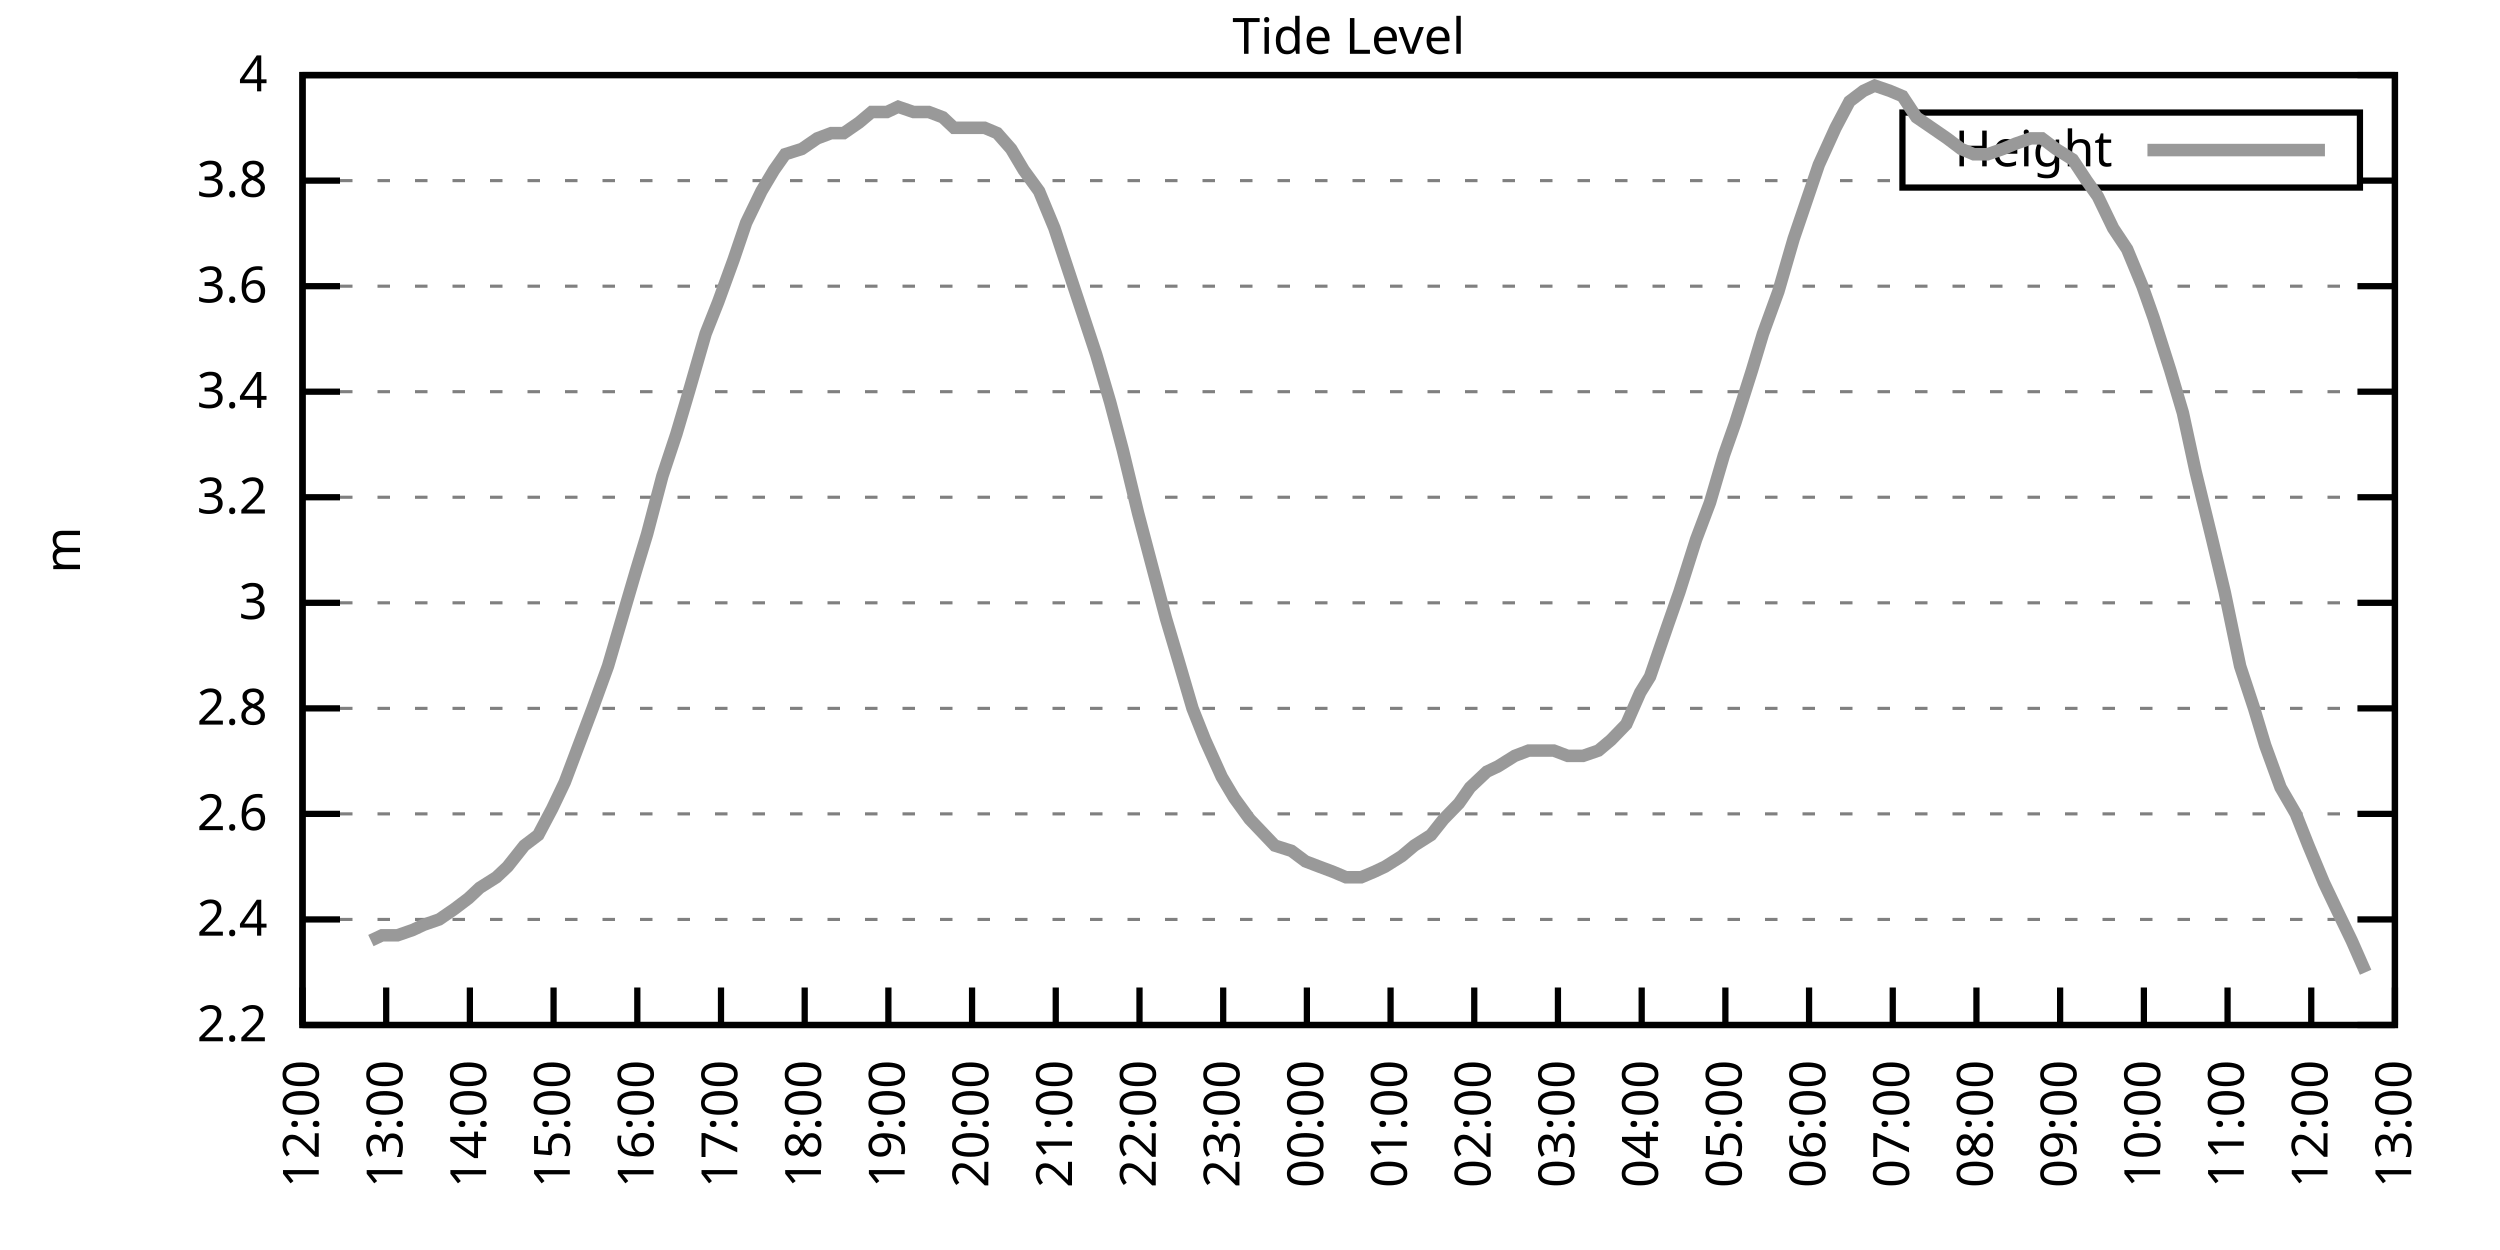
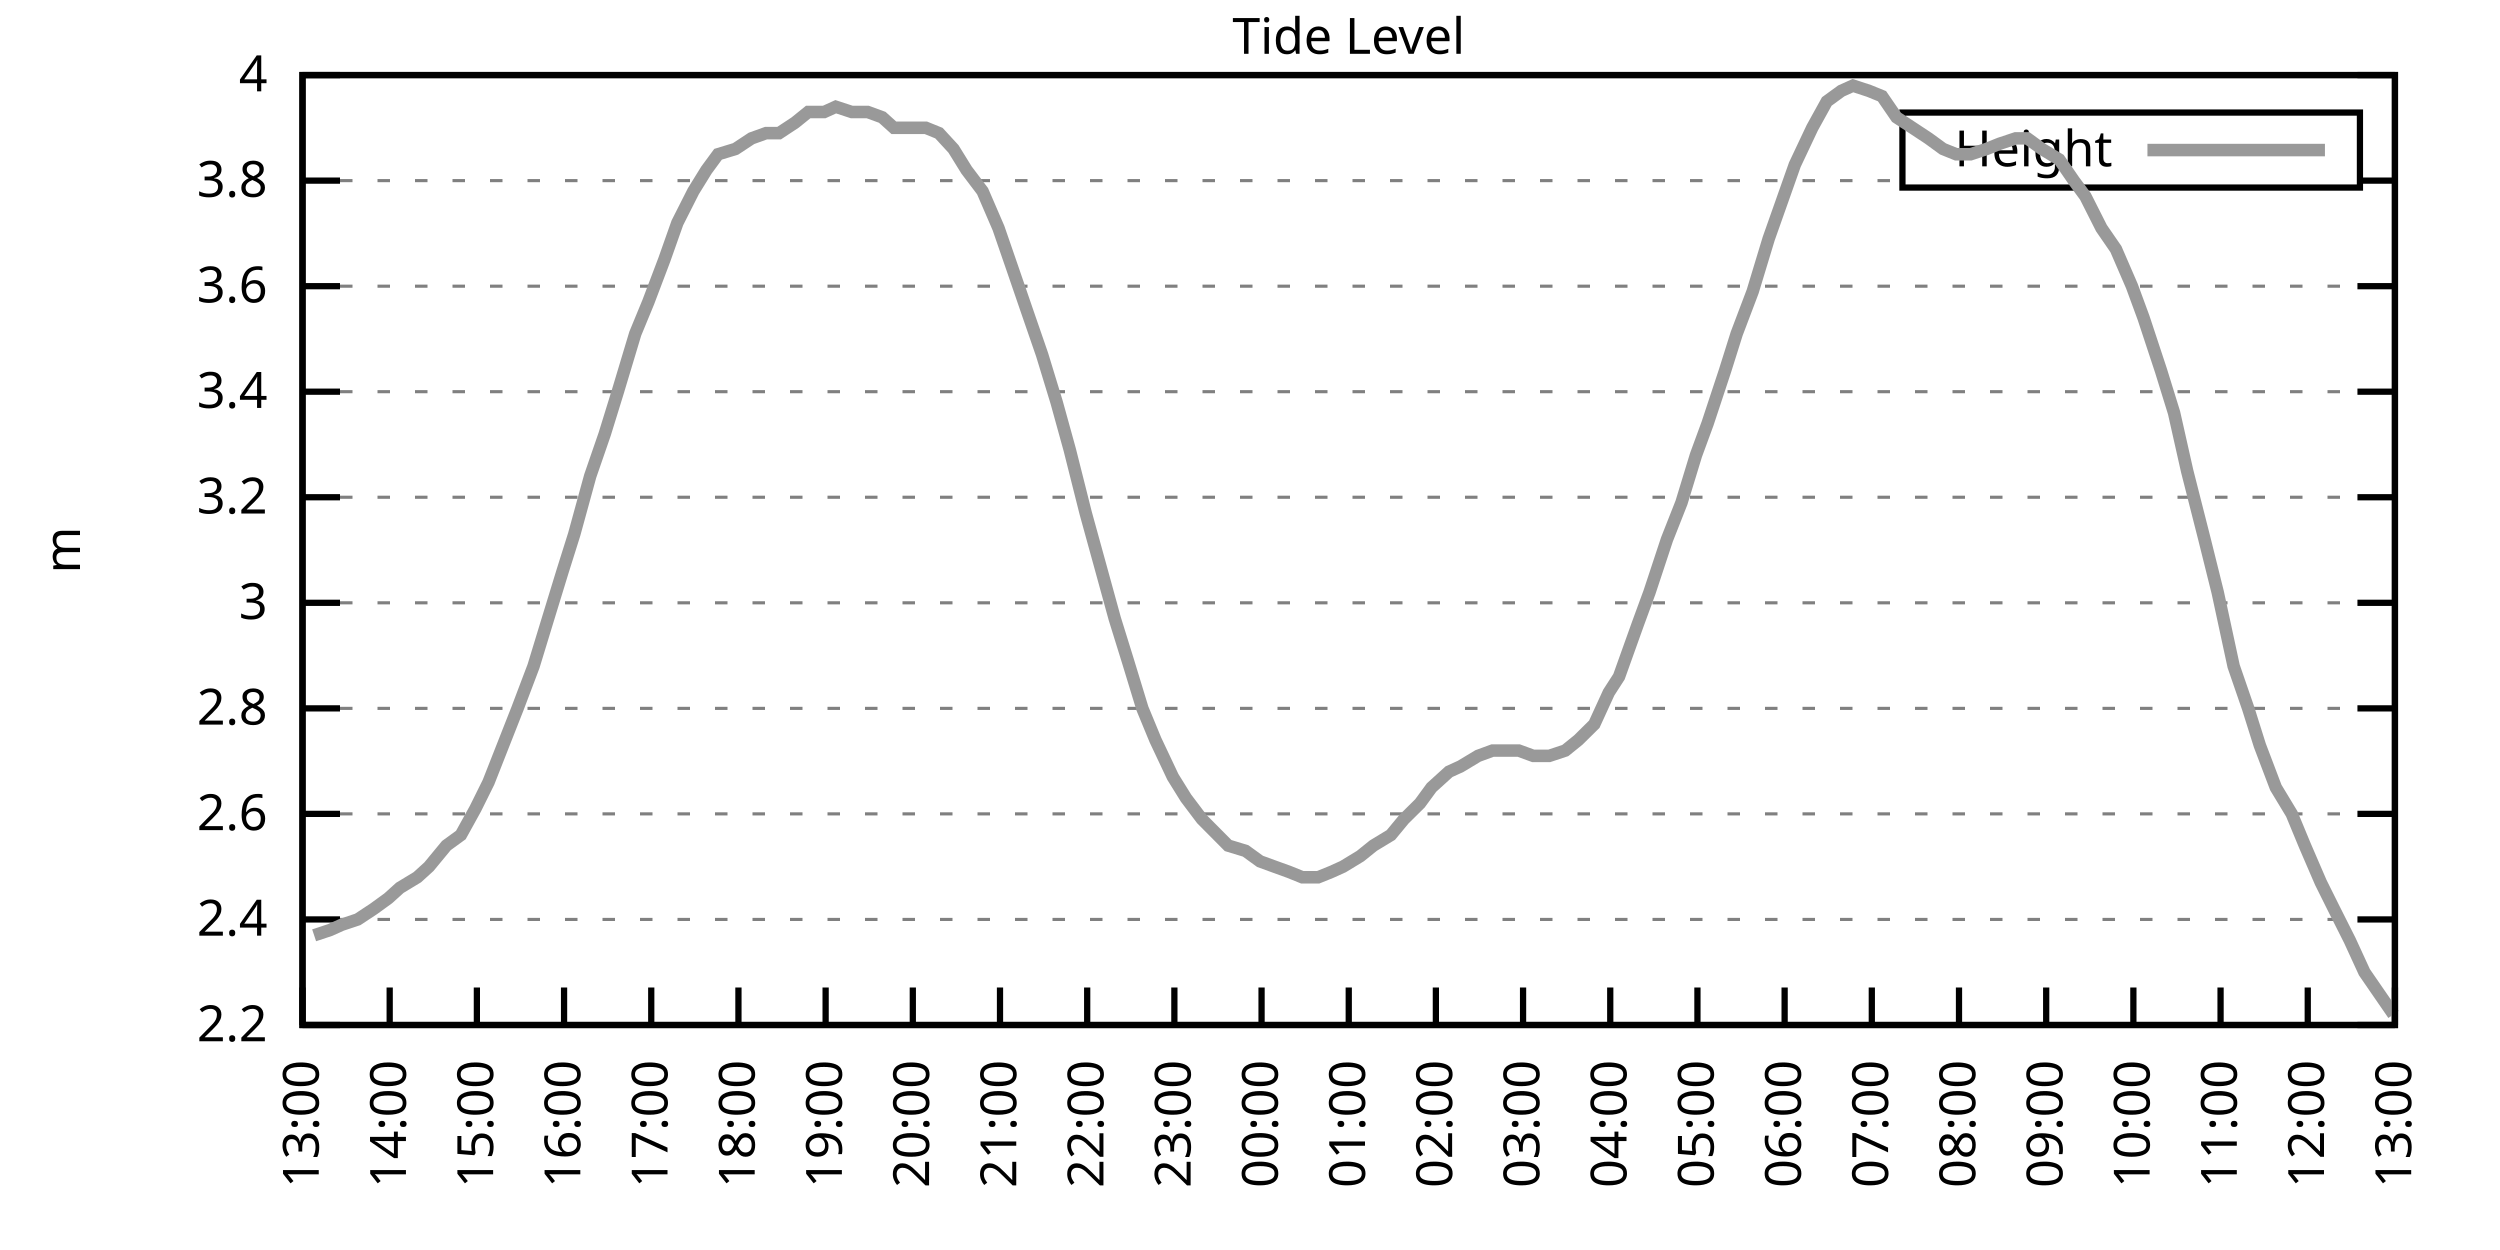
<svg xmlns="http://www.w3.org/2000/svg" xmlns:xlink="http://www.w3.org/1999/xlink" width="400" height="200" viewBox="0 0 400 200">
  <g id="gnuplot_canvas">
    <rect x="0" y="0" width="400" height="200" fill="none" />
    <defs>
      <circle id="gpDot" r="0.5" stroke-width="0.5" stroke="currentColor" />
      <path id="gpPt0" stroke-width="0.333" stroke="currentColor" d="M-1,0 h2 M0,-1 v2" />
      <path id="gpPt1" stroke-width="0.333" stroke="currentColor" d="M-1,-1 L1,1 M1,-1 L-1,1" />
      <path id="gpPt2" stroke-width="0.333" stroke="currentColor" d="M-1,0 L1,0 M0,-1 L0,1 M-1,-1 L1,1 M-1,1 L1,-1" />
      <rect id="gpPt3" stroke-width="0.333" stroke="currentColor" x="-1" y="-1" width="2" height="2" />
      <rect id="gpPt4" stroke-width="0.333" stroke="currentColor" fill="currentColor" x="-1" y="-1" width="2" height="2" />
      <circle id="gpPt5" stroke-width="0.333" stroke="currentColor" cx="0" cy="0" r="1" />
      <use xlink:href="#gpPt5" id="gpPt6" fill="currentColor" stroke="none" />
      <path id="gpPt7" stroke-width="0.333" stroke="currentColor" d="M0,-1.33 L-1.33,0.67 L1.33,0.67 z" />
      <use xlink:href="#gpPt7" id="gpPt8" fill="currentColor" stroke="none" />
      <use xlink:href="#gpPt7" id="gpPt9" stroke="currentColor" transform="rotate(180)" />
      <use xlink:href="#gpPt9" id="gpPt10" fill="currentColor" stroke="none" />
      <use xlink:href="#gpPt3" id="gpPt11" stroke="currentColor" transform="rotate(45)" />
      <use xlink:href="#gpPt11" id="gpPt12" fill="currentColor" stroke="none" />
      <path id="gpPt13" stroke-width="0.333" stroke="currentColor" d="M0,1.330 L1.265,0.411 L0.782,-1.067 L-0.782,-1.076 L-1.265,0.411 z" />
      <use xlink:href="#gpPt13" id="gpPt14" fill="currentColor" stroke="none" />
      <filter id="textbox" filterUnits="objectBoundingBox" x="0" y="0" height="1" width="1">
        <feFlood flood-color="white" flood-opacity="1" result="bgnd" />
        <feComposite in="SourceGraphic" in2="bgnd" operator="atop" />
      </filter>
      <filter id="greybox" filterUnits="objectBoundingBox" x="0" y="0" height="1" width="1">
        <feFlood flood-color="lightgrey" flood-opacity="1" result="grey" />
        <feComposite in="SourceGraphic" in2="grey" operator="atop" />
      </filter>
    </defs>
    <g fill="none" color="white" stroke="currentColor" stroke-width="1.00" stroke-linecap="butt" stroke-linejoin="miter">
</g>
    <g fill="none" color="black" stroke="currentColor" stroke-width="1.00" stroke-linecap="butt" stroke-linejoin="miter">
      <g stroke="none" shape-rendering="crispEdges">
        <polygon fill="rgb(255, 255, 255)" points="48.40,164.00 383.18,164.00 383.18,12.02 48.40,12.02 " />
      </g>
    </g>
    <g fill="none" color="black" stroke="currentColor" stroke-width="1.00" stroke-linecap="butt" stroke-linejoin="miter">
</g>
    <g fill="none" color="black" stroke="black" stroke-width="0.50" stroke-linecap="butt" stroke-linejoin="miter">
</g>
    <g fill="none" color="gray" stroke="currentColor" stroke-width="0.50" stroke-linecap="butt" stroke-linejoin="miter">
      <path stroke="gray" stroke-dasharray="2,4" class="gridline" d="M48.40,164.00 L383.19,164.00  " />
    </g>
    <g fill="none" color="gray" stroke="gray" stroke-width="1.00" stroke-linecap="butt" stroke-linejoin="miter">
</g>
    <g fill="none" color="black" stroke="currentColor" stroke-width="1.00" stroke-linecap="butt" stroke-linejoin="miter">
      <path stroke="black" d="M48.40,164.00 L54.40,164.00 M383.19,164.00 L377.19,164.00  " />
      <g transform="translate(42.80,166.60)" stroke="none" fill="black" font-family="Sans" font-size="8.00" text-anchor="end">
        <text>
          <tspan font-family="Sans"> 2.2</tspan>
        </text>
      </g>
    </g>
    <g fill="none" color="black" stroke="currentColor" stroke-width="1.00" stroke-linecap="butt" stroke-linejoin="miter">
</g>
    <g fill="none" color="black" stroke="black" stroke-width="0.50" stroke-linecap="butt" stroke-linejoin="miter">
</g>
    <g fill="none" color="gray" stroke="currentColor" stroke-width="0.50" stroke-linecap="butt" stroke-linejoin="miter">
      <path stroke="gray" stroke-dasharray="2,4" class="gridline" d="M48.40,147.11 L383.19,147.11  " />
    </g>
    <g fill="none" color="gray" stroke="gray" stroke-width="1.00" stroke-linecap="butt" stroke-linejoin="miter">
</g>
    <g fill="none" color="black" stroke="currentColor" stroke-width="1.00" stroke-linecap="butt" stroke-linejoin="miter">
      <path stroke="black" d="M48.40,147.11 L54.40,147.11 M383.19,147.11 L377.19,147.11  " />
      <g transform="translate(42.80,149.71)" stroke="none" fill="black" font-family="Sans" font-size="8.00" text-anchor="end">
        <text>
          <tspan font-family="Sans"> 2.4</tspan>
        </text>
      </g>
    </g>
    <g fill="none" color="black" stroke="currentColor" stroke-width="1.00" stroke-linecap="butt" stroke-linejoin="miter">
</g>
    <g fill="none" color="black" stroke="black" stroke-width="0.50" stroke-linecap="butt" stroke-linejoin="miter">
</g>
    <g fill="none" color="gray" stroke="currentColor" stroke-width="0.50" stroke-linecap="butt" stroke-linejoin="miter">
      <path stroke="gray" stroke-dasharray="2,4" class="gridline" d="M48.40,130.22 L383.19,130.22  " />
    </g>
    <g fill="none" color="gray" stroke="gray" stroke-width="1.00" stroke-linecap="butt" stroke-linejoin="miter">
</g>
    <g fill="none" color="black" stroke="currentColor" stroke-width="1.00" stroke-linecap="butt" stroke-linejoin="miter">
      <path stroke="black" d="M48.40,130.22 L54.40,130.22 M383.19,130.22 L377.19,130.22  " />
      <g transform="translate(42.80,132.82)" stroke="none" fill="black" font-family="Sans" font-size="8.00" text-anchor="end">
        <text>
          <tspan font-family="Sans"> 2.6</tspan>
        </text>
      </g>
    </g>
    <g fill="none" color="black" stroke="currentColor" stroke-width="1.00" stroke-linecap="butt" stroke-linejoin="miter">
</g>
    <g fill="none" color="black" stroke="black" stroke-width="0.50" stroke-linecap="butt" stroke-linejoin="miter">
</g>
    <g fill="none" color="gray" stroke="currentColor" stroke-width="0.50" stroke-linecap="butt" stroke-linejoin="miter">
      <path stroke="gray" stroke-dasharray="2,4" class="gridline" d="M48.40,113.34 L383.19,113.34  " />
    </g>
    <g fill="none" color="gray" stroke="gray" stroke-width="1.00" stroke-linecap="butt" stroke-linejoin="miter">
</g>
    <g fill="none" color="black" stroke="currentColor" stroke-width="1.00" stroke-linecap="butt" stroke-linejoin="miter">
      <path stroke="black" d="M48.40,113.34 L54.40,113.34 M383.19,113.34 L377.19,113.34  " />
      <g transform="translate(42.80,115.94)" stroke="none" fill="black" font-family="Sans" font-size="8.00" text-anchor="end">
        <text>
          <tspan font-family="Sans"> 2.8</tspan>
        </text>
      </g>
    </g>
    <g fill="none" color="black" stroke="currentColor" stroke-width="1.00" stroke-linecap="butt" stroke-linejoin="miter">
</g>
    <g fill="none" color="black" stroke="black" stroke-width="0.50" stroke-linecap="butt" stroke-linejoin="miter">
</g>
    <g fill="none" color="gray" stroke="currentColor" stroke-width="0.50" stroke-linecap="butt" stroke-linejoin="miter">
      <path stroke="gray" stroke-dasharray="2,4" class="gridline" d="M48.40,96.45 L383.19,96.45  " />
    </g>
    <g fill="none" color="gray" stroke="gray" stroke-width="1.00" stroke-linecap="butt" stroke-linejoin="miter">
</g>
    <g fill="none" color="black" stroke="currentColor" stroke-width="1.00" stroke-linecap="butt" stroke-linejoin="miter">
      <path stroke="black" d="M48.40,96.45 L54.40,96.45 M383.19,96.45 L377.19,96.45  " />
      <g transform="translate(42.80,99.05)" stroke="none" fill="black" font-family="Sans" font-size="8.00" text-anchor="end">
        <text>
          <tspan font-family="Sans"> 3</tspan>
        </text>
      </g>
    </g>
    <g fill="none" color="black" stroke="currentColor" stroke-width="1.00" stroke-linecap="butt" stroke-linejoin="miter">
</g>
    <g fill="none" color="black" stroke="black" stroke-width="0.50" stroke-linecap="butt" stroke-linejoin="miter">
</g>
    <g fill="none" color="gray" stroke="currentColor" stroke-width="0.50" stroke-linecap="butt" stroke-linejoin="miter">
      <path stroke="gray" stroke-dasharray="2,4" class="gridline" d="M48.40,79.56 L383.19,79.56  " />
    </g>
    <g fill="none" color="gray" stroke="gray" stroke-width="1.00" stroke-linecap="butt" stroke-linejoin="miter">
</g>
    <g fill="none" color="black" stroke="currentColor" stroke-width="1.00" stroke-linecap="butt" stroke-linejoin="miter">
      <path stroke="black" d="M48.40,79.56 L54.40,79.56 M383.19,79.56 L377.19,79.56  " />
      <g transform="translate(42.80,82.16)" stroke="none" fill="black" font-family="Sans" font-size="8.00" text-anchor="end">
        <text>
          <tspan font-family="Sans"> 3.2</tspan>
        </text>
      </g>
    </g>
    <g fill="none" color="black" stroke="currentColor" stroke-width="1.00" stroke-linecap="butt" stroke-linejoin="miter">
</g>
    <g fill="none" color="black" stroke="black" stroke-width="0.50" stroke-linecap="butt" stroke-linejoin="miter">
</g>
    <g fill="none" color="gray" stroke="currentColor" stroke-width="0.50" stroke-linecap="butt" stroke-linejoin="miter">
      <path stroke="gray" stroke-dasharray="2,4" class="gridline" d="M48.40,62.67 L383.19,62.67  " />
    </g>
    <g fill="none" color="gray" stroke="gray" stroke-width="1.00" stroke-linecap="butt" stroke-linejoin="miter">
</g>
    <g fill="none" color="black" stroke="currentColor" stroke-width="1.00" stroke-linecap="butt" stroke-linejoin="miter">
      <path stroke="black" d="M48.40,62.67 L54.40,62.67 M383.19,62.67 L377.19,62.67  " />
      <g transform="translate(42.80,65.27)" stroke="none" fill="black" font-family="Sans" font-size="8.00" text-anchor="end">
        <text>
          <tspan font-family="Sans"> 3.4</tspan>
        </text>
      </g>
    </g>
    <g fill="none" color="black" stroke="currentColor" stroke-width="1.00" stroke-linecap="butt" stroke-linejoin="miter">
</g>
    <g fill="none" color="black" stroke="black" stroke-width="0.50" stroke-linecap="butt" stroke-linejoin="miter">
</g>
    <g fill="none" color="gray" stroke="currentColor" stroke-width="0.50" stroke-linecap="butt" stroke-linejoin="miter">
      <path stroke="gray" stroke-dasharray="2,4" class="gridline" d="M48.40,45.79 L383.19,45.79  " />
    </g>
    <g fill="none" color="gray" stroke="gray" stroke-width="1.00" stroke-linecap="butt" stroke-linejoin="miter">
</g>
    <g fill="none" color="black" stroke="currentColor" stroke-width="1.00" stroke-linecap="butt" stroke-linejoin="miter">
      <path stroke="black" d="M48.40,45.79 L54.40,45.79 M383.19,45.79 L377.19,45.79  " />
      <g transform="translate(42.80,48.39)" stroke="none" fill="black" font-family="Sans" font-size="8.00" text-anchor="end">
        <text>
          <tspan font-family="Sans"> 3.6</tspan>
        </text>
      </g>
    </g>
    <g fill="none" color="black" stroke="currentColor" stroke-width="1.00" stroke-linecap="butt" stroke-linejoin="miter">
</g>
    <g fill="none" color="black" stroke="black" stroke-width="0.50" stroke-linecap="butt" stroke-linejoin="miter">
</g>
    <g fill="none" color="gray" stroke="currentColor" stroke-width="0.50" stroke-linecap="butt" stroke-linejoin="miter">
      <path stroke="gray" stroke-dasharray="2,4" class="gridline" d="M48.40,28.90 L304.39,28.90 M377.59,28.90 L383.19,28.90  " />
    </g>
    <g fill="none" color="gray" stroke="gray" stroke-width="1.00" stroke-linecap="butt" stroke-linejoin="miter">
</g>
    <g fill="none" color="black" stroke="currentColor" stroke-width="1.00" stroke-linecap="butt" stroke-linejoin="miter">
      <path stroke="black" d="M48.40,28.90 L54.40,28.90 M383.19,28.90 L377.19,28.90  " />
      <g transform="translate(42.80,31.50)" stroke="none" fill="black" font-family="Sans" font-size="8.00" text-anchor="end">
        <text>
          <tspan font-family="Sans"> 3.8</tspan>
        </text>
      </g>
    </g>
    <g fill="none" color="black" stroke="currentColor" stroke-width="1.00" stroke-linecap="butt" stroke-linejoin="miter">
</g>
    <g fill="none" color="black" stroke="black" stroke-width="0.50" stroke-linecap="butt" stroke-linejoin="miter">
</g>
    <g fill="none" color="gray" stroke="currentColor" stroke-width="0.50" stroke-linecap="butt" stroke-linejoin="miter">
      <path stroke="gray" stroke-dasharray="2,4" class="gridline" d="M48.40,12.01 L383.19,12.01  " />
    </g>
    <g fill="none" color="gray" stroke="gray" stroke-width="1.00" stroke-linecap="butt" stroke-linejoin="miter">
</g>
    <g fill="none" color="black" stroke="currentColor" stroke-width="1.00" stroke-linecap="butt" stroke-linejoin="miter">
      <path stroke="black" d="M48.40,12.01 L54.40,12.01 M383.19,12.01 L377.19,12.01  " />
      <g transform="translate(42.80,14.61)" stroke="none" fill="black" font-family="Sans" font-size="8.00" text-anchor="end">
        <text>
          <tspan font-family="Sans"> 4</tspan>
        </text>
      </g>
    </g>
    <g fill="none" color="black" stroke="currentColor" stroke-width="1.00" stroke-linecap="butt" stroke-linejoin="miter">
      <path stroke="black" d="M48.40,164.00 L48.40,158.00  " />
      <g transform="translate(51.00,169.60) rotate(270.00)" stroke="none" fill="black" font-family="Sans" font-size="8.00" text-anchor="end">
        <text>
-           <tspan font-family="Sans">12:00</tspan>
-         </text>
-       </g>
-     </g>
-     <g fill="none" color="black" stroke="currentColor" stroke-width="1.00" stroke-linecap="butt" stroke-linejoin="miter">
-       <path stroke="black" d="M61.79,164.00 L61.79,158.00  " />
-       <g transform="translate(64.39,169.60) rotate(270.00)" stroke="none" fill="black" font-family="Sans" font-size="8.00" text-anchor="end">
-         <text>
          <tspan font-family="Sans">13:00</tspan>
        </text>
      </g>
    </g>
    <g fill="none" color="black" stroke="currentColor" stroke-width="1.00" stroke-linecap="butt" stroke-linejoin="miter">
-       <path stroke="black" d="M75.18,164.00 L75.18,158.00  " />
-       <g transform="translate(77.78,169.60) rotate(270.00)" stroke="none" fill="black" font-family="Sans" font-size="8.00" text-anchor="end">
+       <path stroke="black" d="M62.35,164.00 L62.35,158.00  " />
+       <g transform="translate(64.95,169.60) rotate(270.00)" stroke="none" fill="black" font-family="Sans" font-size="8.00" text-anchor="end">
        <text>
          <tspan font-family="Sans">14:00</tspan>
        </text>
      </g>
    </g>
    <g fill="none" color="black" stroke="currentColor" stroke-width="1.00" stroke-linecap="butt" stroke-linejoin="miter">
-       <path stroke="black" d="M88.57,164.00 L88.57,158.00  " />
-       <g transform="translate(91.17,169.60) rotate(270.00)" stroke="none" fill="black" font-family="Sans" font-size="8.00" text-anchor="end">
+       <path stroke="black" d="M76.30,164.00 L76.30,158.00  " />
+       <g transform="translate(78.90,169.60) rotate(270.00)" stroke="none" fill="black" font-family="Sans" font-size="8.00" text-anchor="end">
        <text>
          <tspan font-family="Sans">15:00</tspan>
        </text>
      </g>
    </g>
    <g fill="none" color="black" stroke="currentColor" stroke-width="1.00" stroke-linecap="butt" stroke-linejoin="miter">
-       <path stroke="black" d="M101.97,164.00 L101.97,158.00  " />
-       <g transform="translate(104.57,169.60) rotate(270.00)" stroke="none" fill="black" font-family="Sans" font-size="8.00" text-anchor="end">
+       <path stroke="black" d="M90.25,164.00 L90.25,158.00  " />
+       <g transform="translate(92.85,169.60) rotate(270.00)" stroke="none" fill="black" font-family="Sans" font-size="8.00" text-anchor="end">
        <text>
          <tspan font-family="Sans">16:00</tspan>
        </text>
      </g>
    </g>
    <g fill="none" color="black" stroke="currentColor" stroke-width="1.00" stroke-linecap="butt" stroke-linejoin="miter">
-       <path stroke="black" d="M115.36,164.00 L115.36,158.00  " />
-       <g transform="translate(117.96,169.60) rotate(270.00)" stroke="none" fill="black" font-family="Sans" font-size="8.00" text-anchor="end">
+       <path stroke="black" d="M104.20,164.00 L104.20,158.00  " />
+       <g transform="translate(106.80,169.60) rotate(270.00)" stroke="none" fill="black" font-family="Sans" font-size="8.00" text-anchor="end">
        <text>
          <tspan font-family="Sans">17:00</tspan>
        </text>
      </g>
    </g>
    <g fill="none" color="black" stroke="currentColor" stroke-width="1.00" stroke-linecap="butt" stroke-linejoin="miter">
-       <path stroke="black" d="M128.75,164.00 L128.75,158.00  " />
-       <g transform="translate(131.35,169.60) rotate(270.00)" stroke="none" fill="black" font-family="Sans" font-size="8.00" text-anchor="end">
+       <path stroke="black" d="M118.15,164.00 L118.15,158.00  " />
+       <g transform="translate(120.75,169.60) rotate(270.00)" stroke="none" fill="black" font-family="Sans" font-size="8.00" text-anchor="end">
        <text>
          <tspan font-family="Sans">18:00</tspan>
        </text>
      </g>
    </g>
    <g fill="none" color="black" stroke="currentColor" stroke-width="1.00" stroke-linecap="butt" stroke-linejoin="miter">
-       <path stroke="black" d="M142.14,164.00 L142.14,158.00  " />
-       <g transform="translate(144.74,169.60) rotate(270.00)" stroke="none" fill="black" font-family="Sans" font-size="8.00" text-anchor="end">
+       <path stroke="black" d="M132.10,164.00 L132.10,158.00  " />
+       <g transform="translate(134.70,169.60) rotate(270.00)" stroke="none" fill="black" font-family="Sans" font-size="8.00" text-anchor="end">
        <text>
          <tspan font-family="Sans">19:00</tspan>
        </text>
      </g>
    </g>
    <g fill="none" color="black" stroke="currentColor" stroke-width="1.00" stroke-linecap="butt" stroke-linejoin="miter">
-       <path stroke="black" d="M155.53,164.00 L155.53,158.00  " />
-       <g transform="translate(158.13,169.60) rotate(270.00)" stroke="none" fill="black" font-family="Sans" font-size="8.00" text-anchor="end">
+       <path stroke="black" d="M146.05,164.00 L146.05,158.00  " />
+       <g transform="translate(148.65,169.60) rotate(270.00)" stroke="none" fill="black" font-family="Sans" font-size="8.00" text-anchor="end">
        <text>
          <tspan font-family="Sans">20:00</tspan>
        </text>
      </g>
    </g>
    <g fill="none" color="black" stroke="currentColor" stroke-width="1.00" stroke-linecap="butt" stroke-linejoin="miter">
-       <path stroke="black" d="M168.92,164.00 L168.92,158.00  " />
-       <g transform="translate(171.52,169.60) rotate(270.00)" stroke="none" fill="black" font-family="Sans" font-size="8.00" text-anchor="end">
+       <path stroke="black" d="M160.00,164.00 L160.00,158.00  " />
+       <g transform="translate(162.60,169.60) rotate(270.00)" stroke="none" fill="black" font-family="Sans" font-size="8.00" text-anchor="end">
        <text>
          <tspan font-family="Sans">21:00</tspan>
        </text>
      </g>
    </g>
    <g fill="none" color="black" stroke="currentColor" stroke-width="1.00" stroke-linecap="butt" stroke-linejoin="miter">
-       <path stroke="black" d="M182.32,164.00 L182.32,158.00  " />
-       <g transform="translate(184.92,169.60) rotate(270.00)" stroke="none" fill="black" font-family="Sans" font-size="8.00" text-anchor="end">
+       <path stroke="black" d="M173.95,164.00 L173.95,158.00  " />
+       <g transform="translate(176.55,169.60) rotate(270.00)" stroke="none" fill="black" font-family="Sans" font-size="8.00" text-anchor="end">
        <text>
          <tspan font-family="Sans">22:00</tspan>
        </text>
      </g>
    </g>
    <g fill="none" color="black" stroke="currentColor" stroke-width="1.00" stroke-linecap="butt" stroke-linejoin="miter">
-       <path stroke="black" d="M195.71,164.00 L195.71,158.00  " />
-       <g transform="translate(198.31,169.60) rotate(270.00)" stroke="none" fill="black" font-family="Sans" font-size="8.00" text-anchor="end">
+       <path stroke="black" d="M187.90,164.00 L187.90,158.00  " />
+       <g transform="translate(190.50,169.60) rotate(270.00)" stroke="none" fill="black" font-family="Sans" font-size="8.00" text-anchor="end">
        <text>
          <tspan font-family="Sans">23:00</tspan>
        </text>
      </g>
    </g>
    <g fill="none" color="black" stroke="currentColor" stroke-width="1.00" stroke-linecap="butt" stroke-linejoin="miter">
-       <path stroke="black" d="M209.10,164.00 L209.10,158.00  " />
-       <g transform="translate(211.70,169.60) rotate(270.00)" stroke="none" fill="black" font-family="Sans" font-size="8.00" text-anchor="end">
+       <path stroke="black" d="M201.85,164.00 L201.85,158.00  " />
+       <g transform="translate(204.45,169.60) rotate(270.00)" stroke="none" fill="black" font-family="Sans" font-size="8.00" text-anchor="end">
        <text>
          <tspan font-family="Sans">00:00</tspan>
        </text>
      </g>
    </g>
    <g fill="none" color="black" stroke="currentColor" stroke-width="1.00" stroke-linecap="butt" stroke-linejoin="miter">
-       <path stroke="black" d="M222.49,164.00 L222.49,158.00  " />
-       <g transform="translate(225.09,169.60) rotate(270.00)" stroke="none" fill="black" font-family="Sans" font-size="8.00" text-anchor="end">
+       <path stroke="black" d="M215.80,164.00 L215.80,158.00  " />
+       <g transform="translate(218.40,169.60) rotate(270.00)" stroke="none" fill="black" font-family="Sans" font-size="8.00" text-anchor="end">
        <text>
          <tspan font-family="Sans">01:00</tspan>
        </text>
      </g>
    </g>
    <g fill="none" color="black" stroke="currentColor" stroke-width="1.00" stroke-linecap="butt" stroke-linejoin="miter">
-       <path stroke="black" d="M235.88,164.00 L235.88,158.00  " />
-       <g transform="translate(238.48,169.60) rotate(270.00)" stroke="none" fill="black" font-family="Sans" font-size="8.00" text-anchor="end">
+       <path stroke="black" d="M229.74,164.00 L229.74,158.00  " />
+       <g transform="translate(232.34,169.60) rotate(270.00)" stroke="none" fill="black" font-family="Sans" font-size="8.00" text-anchor="end">
        <text>
          <tspan font-family="Sans">02:00</tspan>
        </text>
      </g>
    </g>
    <g fill="none" color="black" stroke="currentColor" stroke-width="1.00" stroke-linecap="butt" stroke-linejoin="miter">
-       <path stroke="black" d="M249.27,164.00 L249.27,158.00  " />
-       <g transform="translate(251.87,169.60) rotate(270.00)" stroke="none" fill="black" font-family="Sans" font-size="8.00" text-anchor="end">
+       <path stroke="black" d="M243.69,164.00 L243.69,158.00  " />
+       <g transform="translate(246.29,169.60) rotate(270.00)" stroke="none" fill="black" font-family="Sans" font-size="8.00" text-anchor="end">
        <text>
          <tspan font-family="Sans">03:00</tspan>
        </text>
      </g>
    </g>
    <g fill="none" color="black" stroke="currentColor" stroke-width="1.00" stroke-linecap="butt" stroke-linejoin="miter">
-       <path stroke="black" d="M262.67,164.00 L262.67,158.00  " />
-       <g transform="translate(265.27,169.60) rotate(270.00)" stroke="none" fill="black" font-family="Sans" font-size="8.00" text-anchor="end">
+       <path stroke="black" d="M257.64,164.00 L257.64,158.00  " />
+       <g transform="translate(260.24,169.60) rotate(270.00)" stroke="none" fill="black" font-family="Sans" font-size="8.00" text-anchor="end">
        <text>
          <tspan font-family="Sans">04:00</tspan>
        </text>
      </g>
    </g>
    <g fill="none" color="black" stroke="currentColor" stroke-width="1.00" stroke-linecap="butt" stroke-linejoin="miter">
-       <path stroke="black" d="M276.06,164.00 L276.06,158.00  " />
-       <g transform="translate(278.66,169.60) rotate(270.00)" stroke="none" fill="black" font-family="Sans" font-size="8.00" text-anchor="end">
+       <path stroke="black" d="M271.59,164.00 L271.59,158.00  " />
+       <g transform="translate(274.19,169.60) rotate(270.00)" stroke="none" fill="black" font-family="Sans" font-size="8.00" text-anchor="end">
        <text>
          <tspan font-family="Sans">05:00</tspan>
        </text>
      </g>
    </g>
    <g fill="none" color="black" stroke="currentColor" stroke-width="1.00" stroke-linecap="butt" stroke-linejoin="miter">
-       <path stroke="black" d="M289.45,164.00 L289.45,158.00  " />
-       <g transform="translate(292.05,169.60) rotate(270.00)" stroke="none" fill="black" font-family="Sans" font-size="8.00" text-anchor="end">
+       <path stroke="black" d="M285.54,164.00 L285.54,158.00  " />
+       <g transform="translate(288.14,169.60) rotate(270.00)" stroke="none" fill="black" font-family="Sans" font-size="8.00" text-anchor="end">
        <text>
          <tspan font-family="Sans">06:00</tspan>
        </text>
      </g>
    </g>
    <g fill="none" color="black" stroke="currentColor" stroke-width="1.00" stroke-linecap="butt" stroke-linejoin="miter">
-       <path stroke="black" d="M302.84,164.00 L302.84,158.00  " />
-       <g transform="translate(305.44,169.60) rotate(270.00)" stroke="none" fill="black" font-family="Sans" font-size="8.00" text-anchor="end">
+       <path stroke="black" d="M299.49,164.00 L299.49,158.00  " />
+       <g transform="translate(302.09,169.60) rotate(270.00)" stroke="none" fill="black" font-family="Sans" font-size="8.00" text-anchor="end">
        <text>
          <tspan font-family="Sans">07:00</tspan>
        </text>
      </g>
    </g>
    <g fill="none" color="black" stroke="currentColor" stroke-width="1.00" stroke-linecap="butt" stroke-linejoin="miter">
-       <path stroke="black" d="M316.23,164.00 L316.23,158.00  " />
-       <g transform="translate(318.83,169.60) rotate(270.00)" stroke="none" fill="black" font-family="Sans" font-size="8.00" text-anchor="end">
+       <path stroke="black" d="M313.44,164.00 L313.44,158.00  " />
+       <g transform="translate(316.04,169.60) rotate(270.00)" stroke="none" fill="black" font-family="Sans" font-size="8.00" text-anchor="end">
        <text>
          <tspan font-family="Sans">08:00</tspan>
        </text>
      </g>
    </g>
    <g fill="none" color="black" stroke="currentColor" stroke-width="1.00" stroke-linecap="butt" stroke-linejoin="miter">
-       <path stroke="black" d="M329.62,164.00 L329.62,158.00  " />
-       <g transform="translate(332.22,169.60) rotate(270.00)" stroke="none" fill="black" font-family="Sans" font-size="8.00" text-anchor="end">
+       <path stroke="black" d="M327.39,164.00 L327.39,158.00  " />
+       <g transform="translate(329.99,169.60) rotate(270.00)" stroke="none" fill="black" font-family="Sans" font-size="8.00" text-anchor="end">
        <text>
          <tspan font-family="Sans">09:00</tspan>
        </text>
      </g>
    </g>
    <g fill="none" color="black" stroke="currentColor" stroke-width="1.00" stroke-linecap="butt" stroke-linejoin="miter">
-       <path stroke="black" d="M343.02,164.00 L343.02,158.00  " />
-       <g transform="translate(345.62,169.60) rotate(270.00)" stroke="none" fill="black" font-family="Sans" font-size="8.00" text-anchor="end">
+       <path stroke="black" d="M341.34,164.00 L341.34,158.00  " />
+       <g transform="translate(343.94,169.60) rotate(270.00)" stroke="none" fill="black" font-family="Sans" font-size="8.00" text-anchor="end">
        <text>
          <tspan font-family="Sans">10:00</tspan>
        </text>
      </g>
    </g>
    <g fill="none" color="black" stroke="currentColor" stroke-width="1.00" stroke-linecap="butt" stroke-linejoin="miter">
-       <path stroke="black" d="M356.41,164.00 L356.41,158.00  " />
-       <g transform="translate(359.01,169.60) rotate(270.00)" stroke="none" fill="black" font-family="Sans" font-size="8.00" text-anchor="end">
+       <path stroke="black" d="M355.29,164.00 L355.29,158.00  " />
+       <g transform="translate(357.89,169.60) rotate(270.00)" stroke="none" fill="black" font-family="Sans" font-size="8.00" text-anchor="end">
        <text>
          <tspan font-family="Sans">11:00</tspan>
        </text>
      </g>
    </g>
    <g fill="none" color="black" stroke="currentColor" stroke-width="1.00" stroke-linecap="butt" stroke-linejoin="miter">
-       <path stroke="black" d="M369.80,164.00 L369.80,158.00  " />
-       <g transform="translate(372.40,169.60) rotate(270.00)" stroke="none" fill="black" font-family="Sans" font-size="8.00" text-anchor="end">
+       <path stroke="black" d="M369.24,164.00 L369.24,158.00  " />
+       <g transform="translate(371.84,169.60) rotate(270.00)" stroke="none" fill="black" font-family="Sans" font-size="8.00" text-anchor="end">
        <text>
          <tspan font-family="Sans">12:00</tspan>
        </text>
      </g>
    </g>
    <g fill="none" color="black" stroke="currentColor" stroke-width="1.00" stroke-linecap="butt" stroke-linejoin="miter">
      <path stroke="black" d="M383.19,164.00 L383.19,158.00  " />
      <g transform="translate(385.79,169.60) rotate(270.00)" stroke="none" fill="black" font-family="Sans" font-size="8.00" text-anchor="end">
        <text>
          <tspan font-family="Sans">13:00</tspan>
        </text>
      </g>
    </g>
    <g fill="none" color="black" stroke="currentColor" stroke-width="1.00" stroke-linecap="butt" stroke-linejoin="miter">
</g>
    <g fill="none" color="black" stroke="currentColor" stroke-width="1.00" stroke-linecap="butt" stroke-linejoin="miter">
      <path stroke="black" d="M48.40,12.01 L48.40,164.00 L383.19,164.00 L383.19,12.01 L48.40,12.01 Z  " />
    </g>
    <g fill="none" color="black" stroke="currentColor" stroke-width="1.00" stroke-linecap="butt" stroke-linejoin="miter">
</g>
    <g fill="none" color="black" stroke="currentColor" stroke-width="1.00" stroke-linecap="butt" stroke-linejoin="miter">
      <path stroke="black" d="M304.39,30.01 L304.39,18.01 L377.59,18.01 L377.59,30.01 L304.39,30.01 Z  " />
    </g>
    <g id="Tide_level_plot_1">
      <g fill="none" color="white" stroke="black" stroke-width="2.00" stroke-linecap="butt" stroke-linejoin="miter">
</g>
      <g fill="none" color="black" stroke="currentColor" stroke-width="2.00" stroke-linecap="butt" stroke-linejoin="miter">
        <g transform="translate(337.99,26.61)" stroke="none" fill="black" font-family="Sans" font-size="8.00" text-anchor="end">
          <text>
            <tspan font-family="Sans">Height</tspan>
          </text>
        </g>
      </g>
      <g fill="none" color="black" stroke="currentColor" stroke-width="2.00" stroke-linecap="butt" stroke-linejoin="miter">
-         <path stroke="rgb(153, 153, 153)" d="M343.59,24.01 L371.99,24.01 M59.34,150.49 L61.12,149.65 L63.58,149.65 L66.03,148.80 L67.82,147.96 L70.27,147.11   L72.73,145.42 L74.96,143.73 L76.75,142.05 L79.42,140.36 L81.21,138.67 L83.89,135.29 L86.12,133.60 L88.35,129.38   L90.36,125.16 L94.82,113.34 L97.28,106.58 L99.51,98.98 L101.74,91.38 L103.53,85.47 L105.98,76.18 L108.22,69.43   L110.22,62.67 L112.90,53.39 L114.91,48.32 L117.37,41.56 L119.38,35.65 L121.83,30.59 L123.84,27.21 L125.62,24.68   L128.30,23.83 L130.76,22.14 L132.99,21.30 L135.00,21.30 L137.45,19.61 L139.46,17.92 L141.92,17.92 L143.70,17.08   L146.16,17.92 L148.61,17.92 L150.85,18.77 L152.63,20.45 L154.64,20.45 L157.54,20.45 L159.55,21.30 L161.78,23.83   L163.79,27.21 L166.25,30.59 L168.70,36.50 L170.93,43.25 L173.17,50.01 L175.40,56.76 L177.63,64.36 L179.64,71.96   L182.09,82.09 L184.32,90.54 L186.56,98.98 L188.57,105.74 L190.80,113.34 L192.81,118.40 L195.48,124.31 L197.49,127.69   L199.95,131.07 L203.97,135.29 L206.64,136.14 L208.88,137.82 L211.11,138.67 L213.34,139.51 L215.35,140.36 L217.80,140.36   L219.81,139.51 L221.60,138.67 L224.28,136.98 L226.29,135.29 L228.96,133.60 L230.97,131.07 L233.43,128.54 L235.21,126.00   L237.89,123.47 L239.68,122.62 L242.36,120.94 L244.59,120.09 L246.82,120.09 L248.60,120.09 L250.84,120.94 L253.29,120.94   L255.75,120.09 L257.76,118.40 L260.21,115.87 L262.44,110.80 L264.00,108.27 L266.91,99.83 L268.69,94.76 L271.37,86.32   L273.60,80.41 L275.83,72.81 L277.62,67.74 L280.30,59.30 L282.08,53.39 L284.54,46.63 L286.99,38.19 L289.00,32.28   L291.01,26.36 L293.69,20.45 L295.92,16.23 L298.15,14.54 L299.94,13.70 L302.39,14.54 L304.40,15.39 L306.63,18.77   L309.09,20.45 L311.54,22.14 L313.78,23.83 L315.79,24.68 L318.02,24.68 L320.47,23.83 L322.48,22.99 L324.94,22.14   L326.72,22.14 L328.95,23.83 L331.63,25.52 L333.86,28.90 L335.65,31.43 L338.10,36.50 L340.34,39.87 L342.79,45.79   L344.58,50.85 L347.26,59.30 L349.26,66.05 L351.27,75.34 L353.95,86.32 L355.96,94.76 L358.42,106.58 L360.65,113.34   L362.43,119.25 L364.89,126.00 L367.34,130.22 L369.35,135.29 L371.81,141.20 L373.82,145.42 L376.27,150.49 L378.50,155.56    " />
+         <path stroke="rgb(153, 153, 153)" d="M343.59,24.01 L371.99,24.01 M50.26,149.65 L52.82,148.80 L54.68,147.96 L57.23,147.11 L59.79,145.42 L62.12,143.73   L63.98,142.05 L66.77,140.36 L68.63,138.67 L71.42,135.29 L73.74,133.60 L76.07,129.38 L78.16,125.16 L82.81,113.34   L85.37,106.58 L87.69,98.98 L90.02,91.38 L91.88,85.47 L94.43,76.18 L96.76,69.43 L98.85,62.67 L101.64,53.39   L103.73,48.32 L106.29,41.56 L108.38,35.65 L110.94,30.59 L113.03,27.21 L114.89,24.68 L117.68,23.83 L120.24,22.14   L122.57,21.30 L124.66,21.30 L127.22,19.61 L129.31,17.92 L131.87,17.92 L133.72,17.08 L136.28,17.92 L138.84,17.92   L141.16,18.77 L143.02,20.45 L145.12,20.45 L148.14,20.45 L150.23,21.30 L152.56,23.83 L154.65,27.21 L157.21,30.59   L159.76,36.50 L162.09,43.25 L164.41,50.01 L166.74,56.76 L169.06,64.36 L171.16,71.96 L173.71,82.09 L176.04,90.54   L178.36,98.98 L180.46,105.74 L182.78,113.34 L184.87,118.40 L187.66,124.31 L189.76,127.69 L192.31,131.07 L196.50,135.29   L199.29,136.14 L201.61,137.82 L203.94,138.67 L206.26,139.51 L208.36,140.36 L210.91,140.36 L213.01,139.51 L214.87,138.67   L217.65,136.98 L219.75,135.29 L222.54,133.60 L224.63,131.07 L227.19,128.54 L229.05,126.00 L231.84,123.47 L233.70,122.62   L236.49,120.94 L238.81,120.09 L241.14,120.09 L243.00,120.09 L245.32,120.94 L247.88,120.94 L250.44,120.09 L252.53,118.40   L255.09,115.87 L257.41,110.80 L259.04,108.27 L262.06,99.83 L263.92,94.76 L266.71,86.32 L269.04,80.41 L271.36,72.81   L273.22,67.74 L276.01,59.30 L277.87,53.39 L280.43,46.63 L282.99,38.19 L285.08,32.28 L287.17,26.36 L289.96,20.45   L292.29,16.23 L294.61,14.54 L296.47,13.70 L299.03,14.54 L301.12,15.39 L303.44,18.77 L306.00,20.45 L308.56,22.14   L310.88,23.83 L312.98,24.68 L315.30,24.68 L317.86,23.83 L319.95,22.99 L322.51,22.14 L324.37,22.14 L326.69,23.83   L329.48,25.52 L331.81,28.90 L333.67,31.43 L336.23,36.50 L338.55,39.87 L341.11,45.79 L342.97,50.85 L345.76,59.30   L347.85,66.05 L349.94,75.34 L352.73,86.32 L354.83,94.76 L357.38,106.58 L359.71,113.34 L361.57,119.25 L364.13,126.00   L366.68,130.22 L368.78,135.29 L371.33,141.20 L373.43,145.42 L375.98,150.49 L378.31,155.56 L380.63,158.93 L382.96,162.31    " />
      </g>
    </g>
    <g fill="none" color="black" stroke="currentColor" stroke-width="2.00" stroke-linecap="butt" stroke-linejoin="miter">
</g>
    <g fill="none" color="black" stroke="black" stroke-width="1.00" stroke-linecap="butt" stroke-linejoin="miter">
</g>
    <g fill="none" color="black" stroke="currentColor" stroke-width="1.00" stroke-linecap="butt" stroke-linejoin="miter">
      <path stroke="black" d="M48.40,12.01 L48.40,164.00 L383.19,164.00 L383.19,12.01 L48.40,12.01 Z  " />
      <g transform="translate(12.80,88.01) rotate(270.00)" stroke="none" fill="black" font-family="Sans" font-size="8.00" text-anchor="middle">
        <text>
          <tspan font-family="Sans">m</tspan>
        </text>
      </g>
    </g>
    <g fill="none" color="black" stroke="currentColor" stroke-width="1.00" stroke-linecap="butt" stroke-linejoin="miter">
</g>
    <g fill="none" color="black" stroke="currentColor" stroke-width="1.00" stroke-linecap="butt" stroke-linejoin="miter">
      <g transform="translate(215.79,8.61)" stroke="none" fill="black" font-family="Sans" font-size="8.00" text-anchor="middle">
        <text>
          <tspan font-family="Sans">Tide Level</tspan>
        </text>
      </g>
    </g>
    <g fill="none" color="black" stroke="currentColor" stroke-width="1.00" stroke-linecap="butt" stroke-linejoin="miter">
</g>
  </g>
</svg>
